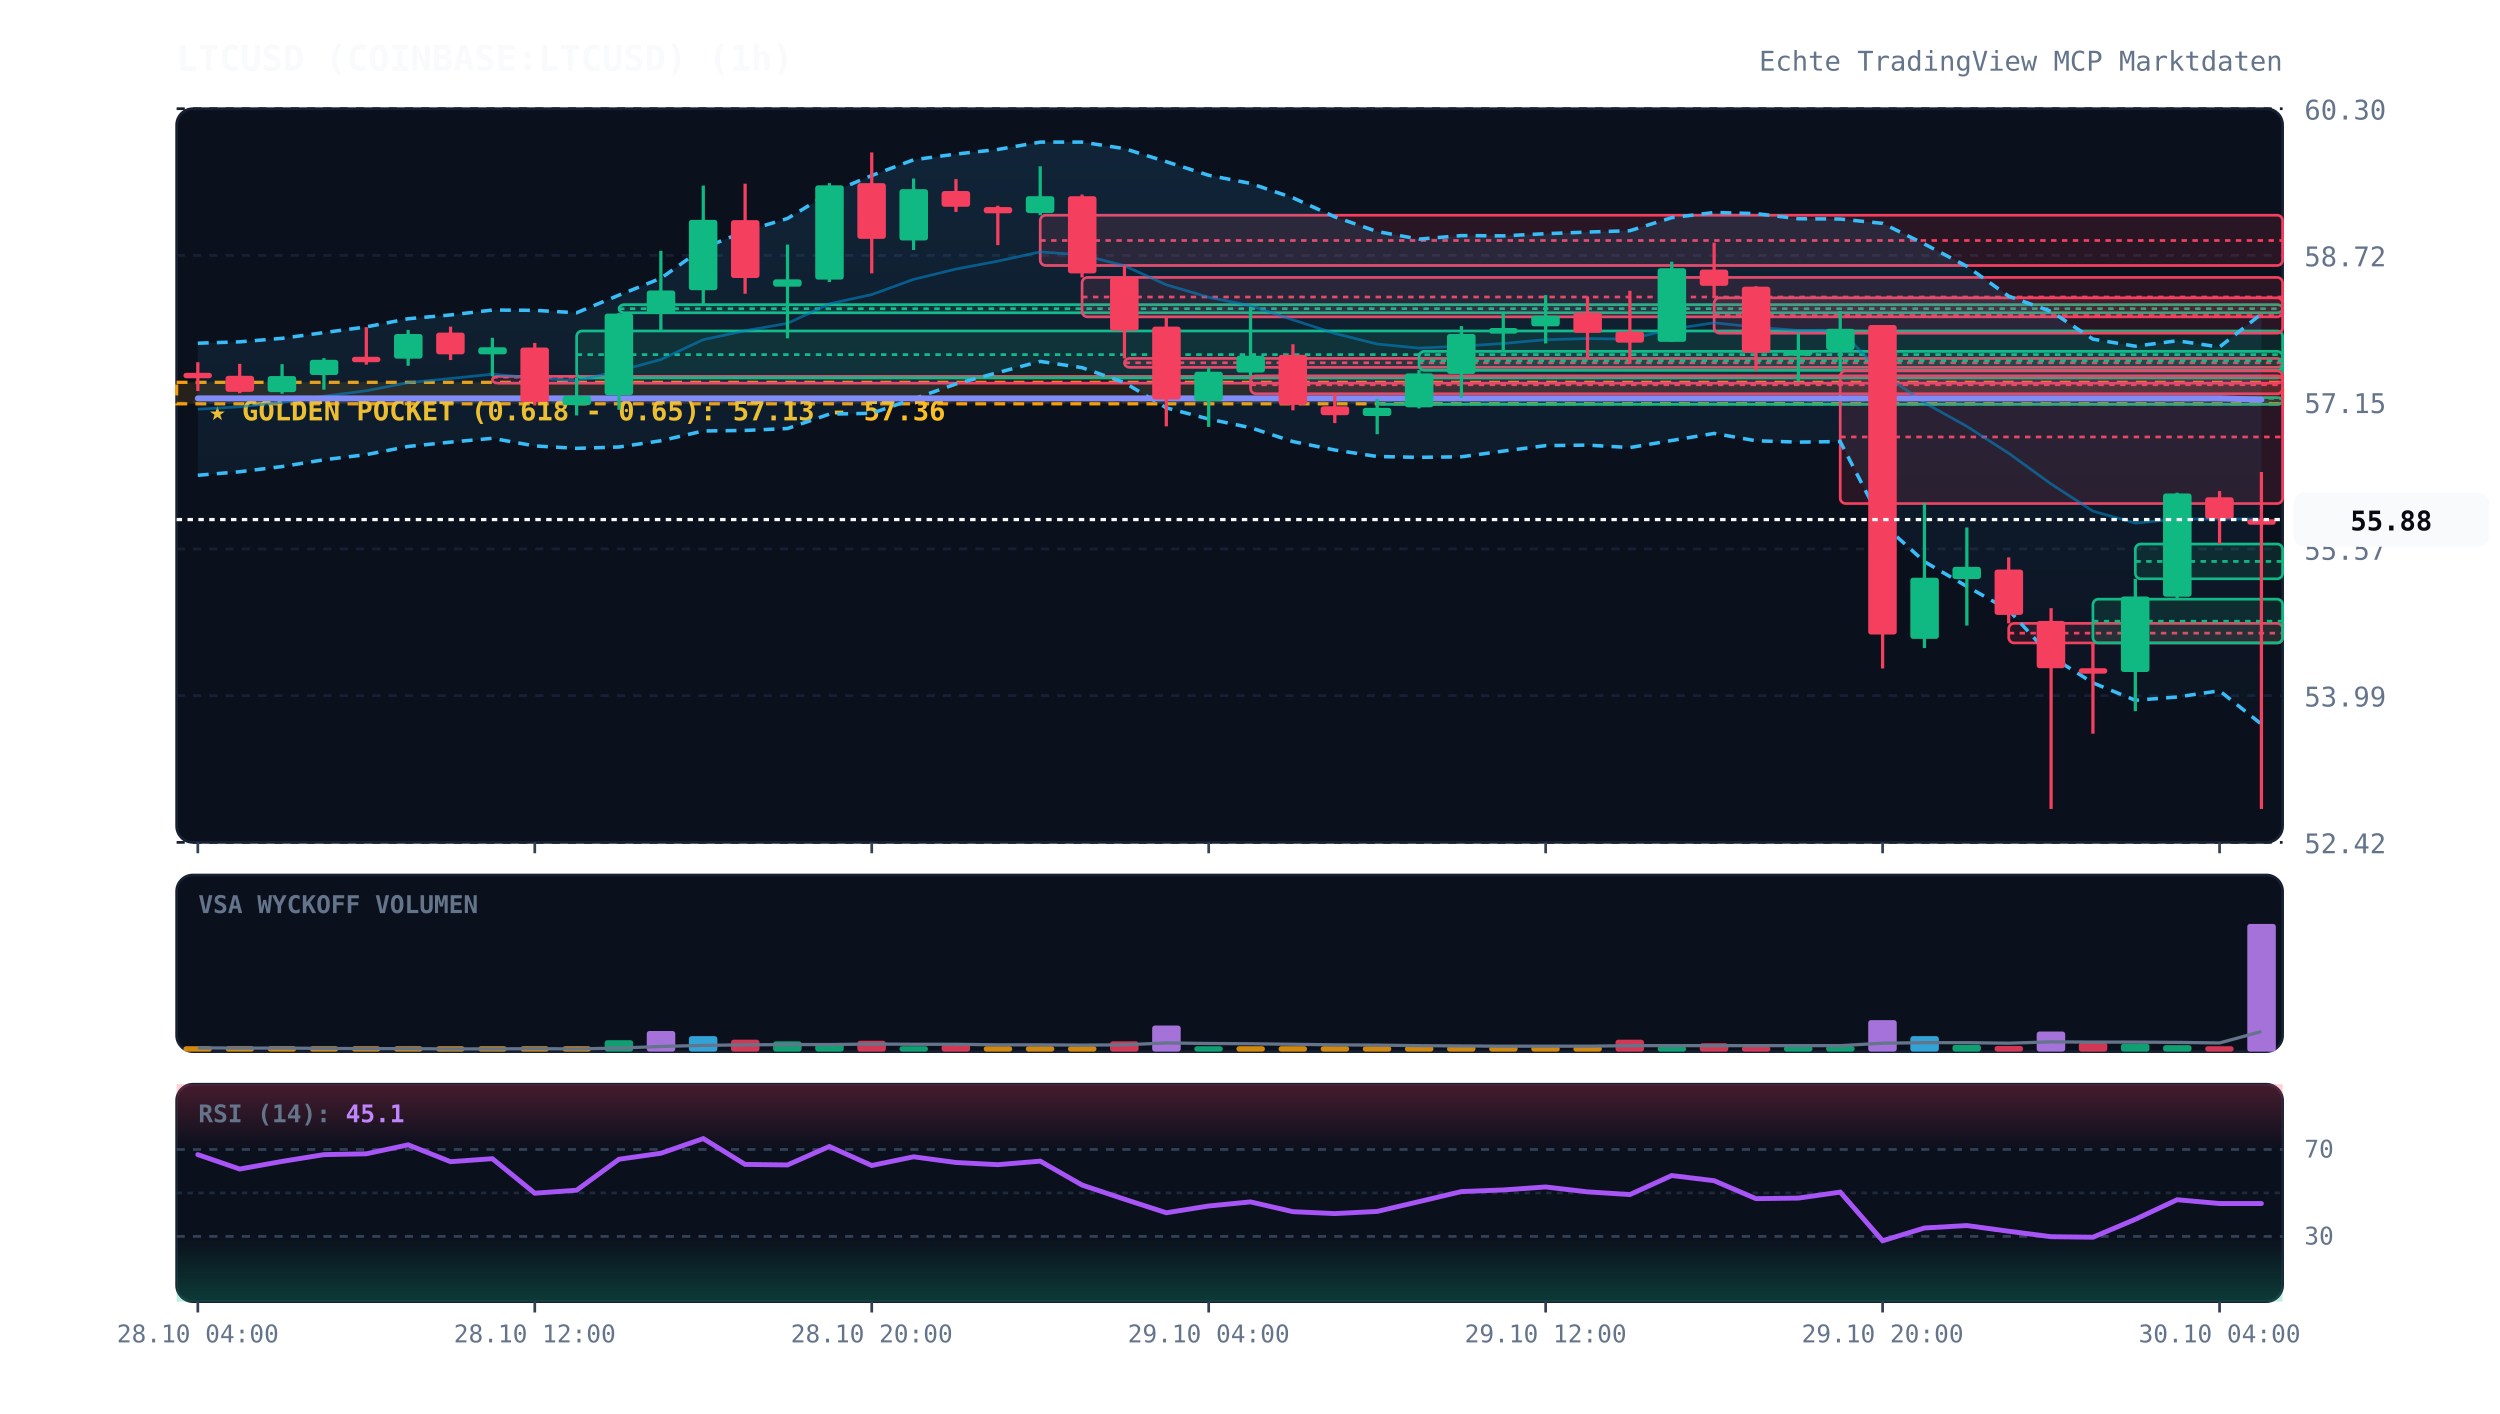
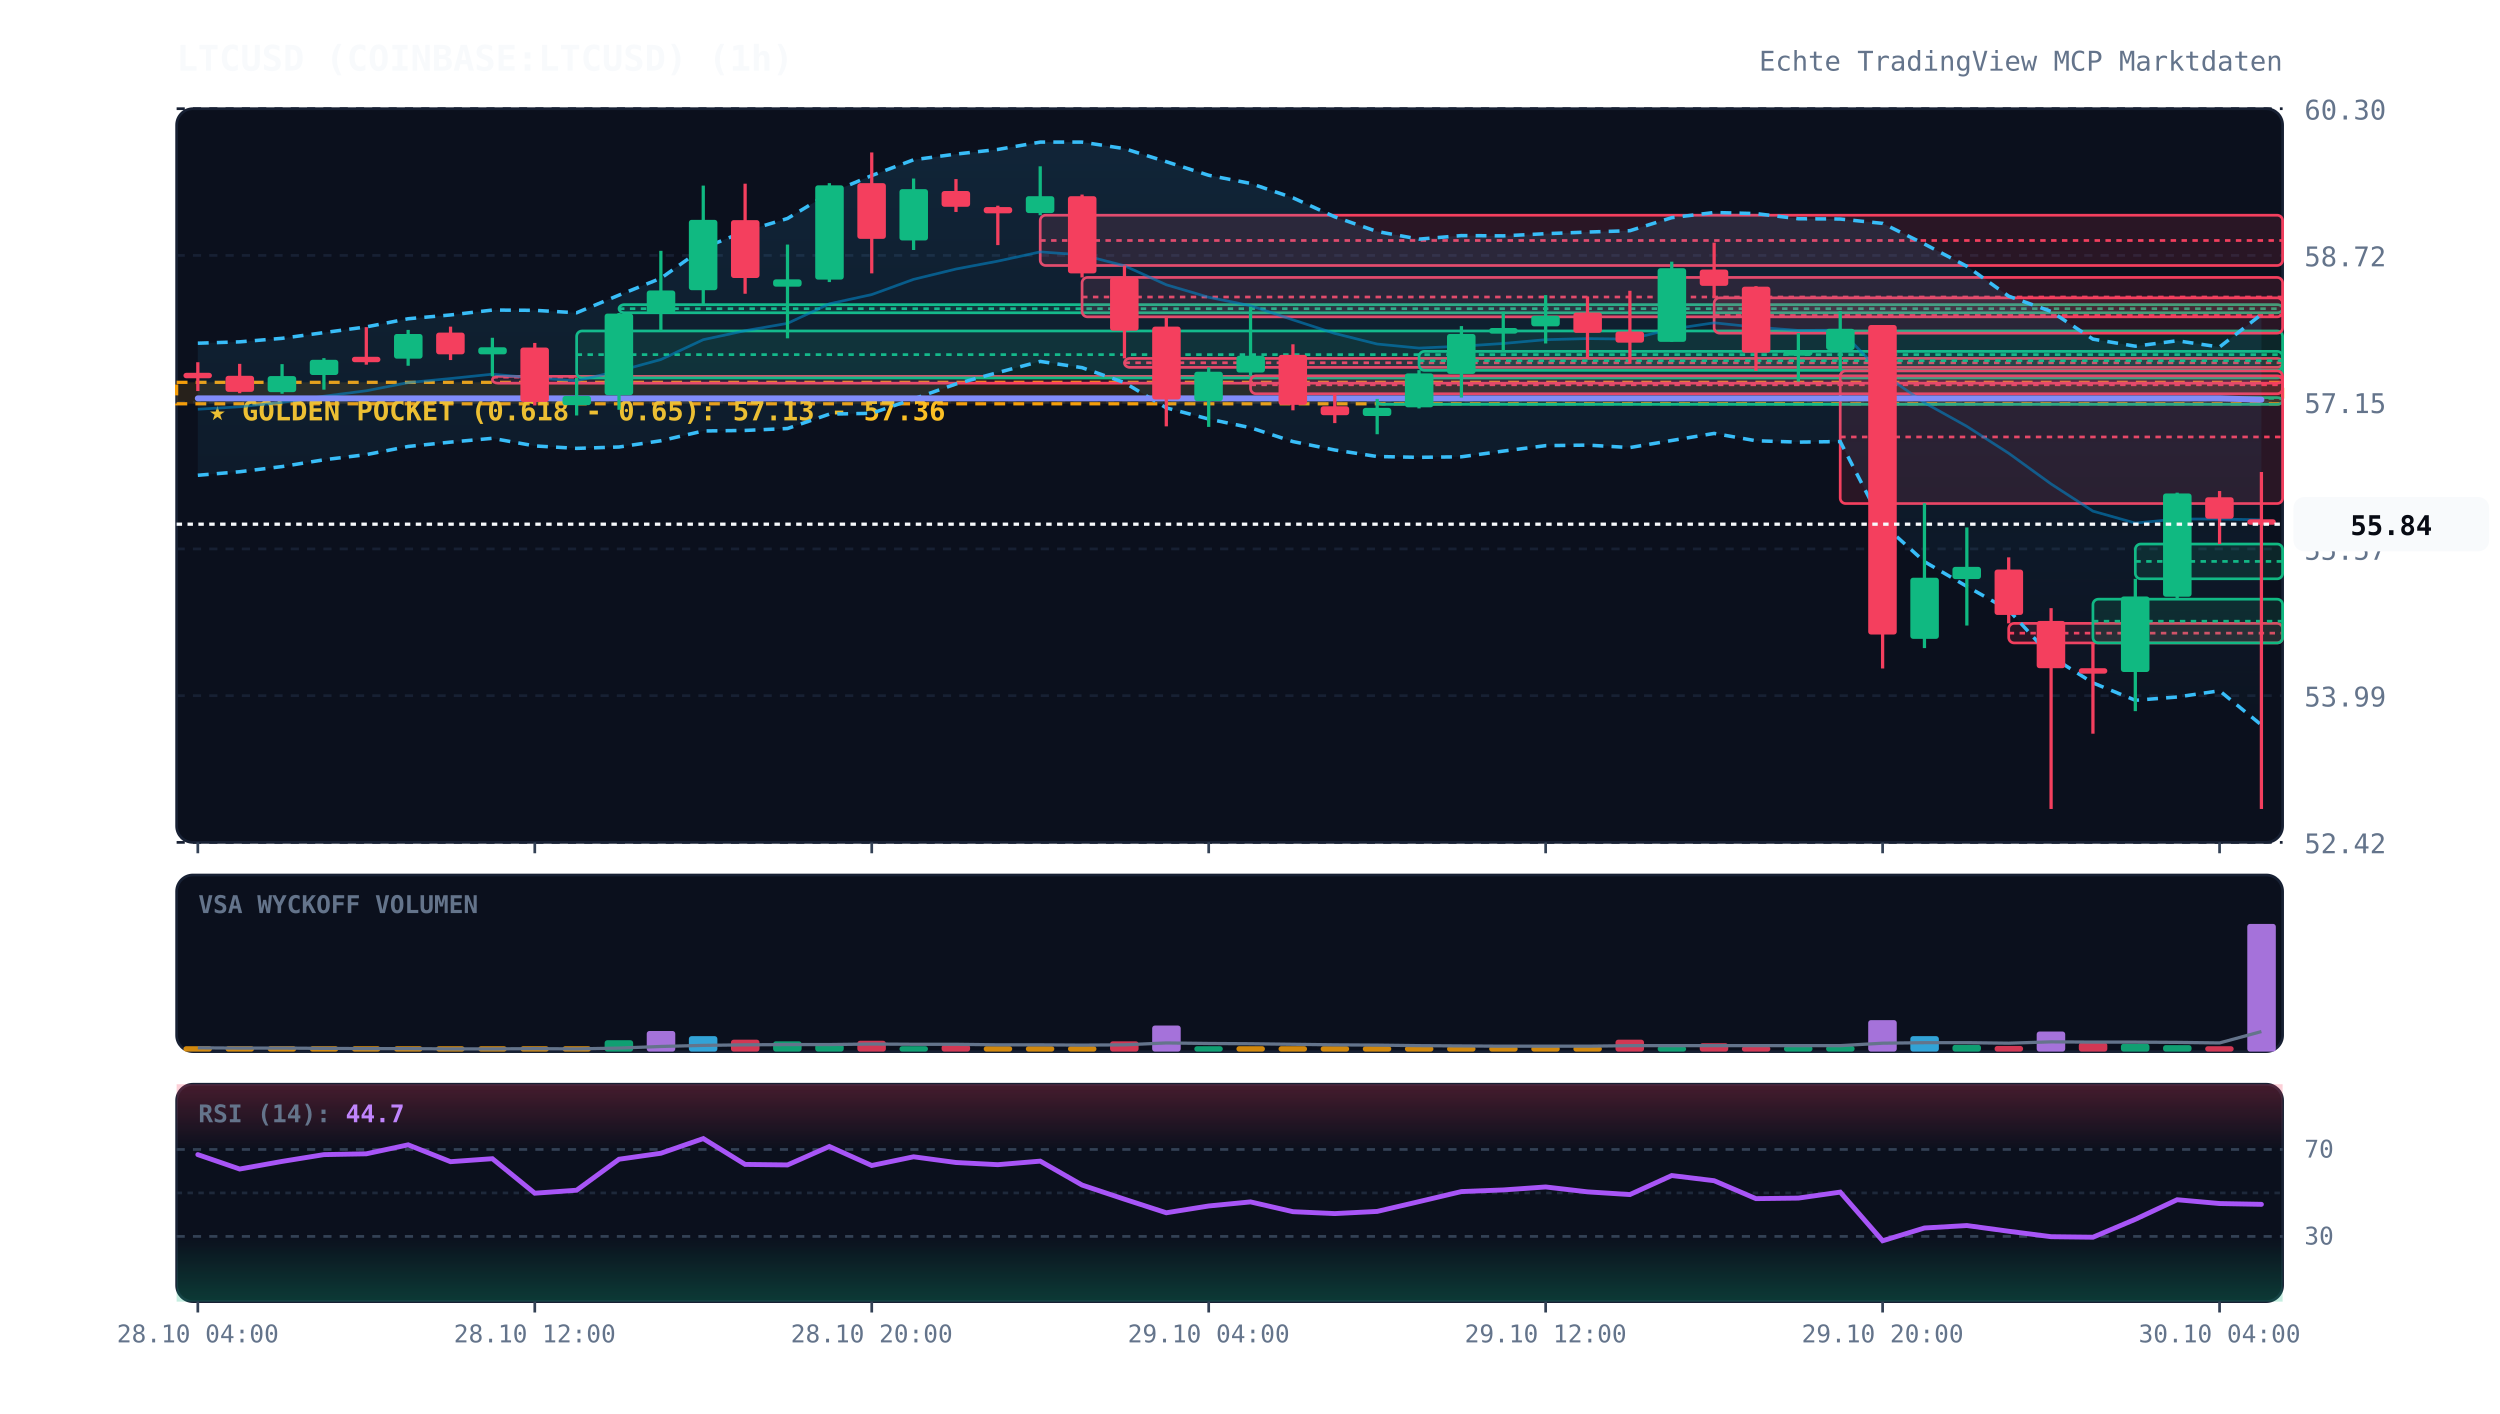
<svg xmlns="http://www.w3.org/2000/svg" viewBox="0 0 920 520" width="100%" height="100%" style="background:#070a13; font-family:'JetBrains Mono', monospace;">
  <defs>
    <linearGradient id="cloud-grad" x1="0%" y1="0%" x2="0%" y2="100%">
      <stop offset="0%" stop-color="#38bdf8" stop-opacity="0.12" />
      <stop offset="100%" stop-color="#38bdf8" stop-opacity="0.02" />
    </linearGradient>
    <linearGradient id="rsi-overbought" x1="0%" y1="0%" x2="0%" y2="100%">
      <stop offset="0%" stop-color="#f43f5e" stop-opacity="0.25" />
      <stop offset="100%" stop-color="#f43f5e" stop-opacity="0.0" />
    </linearGradient>
    <linearGradient id="rsi-oversold" x1="0%" y1="0%" x2="0%" y2="100%">
      <stop offset="0%" stop-color="#10b981" stop-opacity="0.0" />
      <stop offset="100%" stop-color="#10b981" stop-opacity="0.25" />
    </linearGradient>
  </defs>
  <rect x="65" y="40" width="775" height="270" fill="#0b101d" rx="6" stroke="#172033" stroke-width="1" />
  <rect x="65" y="322" width="775" height="65" fill="#0b101d" rx="6" stroke="#172033" stroke-width="1" />
  <rect x="65" y="399" width="775" height="80" fill="#0b101d" rx="6" stroke="#172033" stroke-width="1" />
  <line x1="65" y1="310.0" x2="840" y2="310.0" stroke="#172033" stroke-dasharray="3,3" stroke-width="1" />
  <text x="848" y="314.0" fill="#64748b" font-size="10" text-anchor="start">52.42</text>
  <line x1="65" y1="256.0" x2="840" y2="256.0" stroke="#172033" stroke-dasharray="3,3" stroke-width="1" />
  <text x="848" y="260.0" fill="#64748b" font-size="10" text-anchor="start">53.99</text>
  <line x1="65" y1="202.0" x2="840" y2="202.0" stroke="#172033" stroke-dasharray="3,3" stroke-width="1" />
  <text x="848" y="206.0" fill="#64748b" font-size="10" text-anchor="start">55.57</text>
  <line x1="65" y1="148.0" x2="840" y2="148.0" stroke="#172033" stroke-dasharray="3,3" stroke-width="1" />
  <text x="848" y="152.0" fill="#64748b" font-size="10" text-anchor="start">57.15</text>
  <line x1="65" y1="94.0" x2="840" y2="94.0" stroke="#172033" stroke-dasharray="3,3" stroke-width="1" />
  <text x="848" y="98.0" fill="#64748b" font-size="10" text-anchor="start">58.72</text>
  <line x1="65" y1="40.0" x2="840" y2="40.0" stroke="#172033" stroke-dasharray="3,3" stroke-width="1" />
  <text x="848" y="44.0" fill="#64748b" font-size="10" text-anchor="start">60.30</text>
  <rect x="65" y="140.7" width="775" height="7.9" fill="rgba(245, 158, 11, 0.12)" stroke="#f59e0b" stroke-dasharray="4,3" stroke-width="1.2" />
  <text x="77" y="154.7" fill="#fbbf24" font-size="10" font-weight="bold">★ GOLDEN POCKET (0.618 - 0.65): 57.13 - 57.36</text>
  <rect x="181.2" y="138.5" width="658.8" height="2.5" fill="rgba(244, 63, 94, 0.13)" stroke="#f43f5e" stroke-width="1" rx="2" />
  <line x1="181.2" y1="138.8" x2="840" y2="138.8" stroke="#f43f5e" stroke-dasharray="2,2" stroke-width="1" />
  <rect x="212.2" y="121.8" width="627.8" height="17.3" fill="rgba(16, 185, 129, 0.13)" stroke="#10b981" stroke-width="1" rx="2" />
  <line x1="212.2" y1="130.5" x2="840" y2="130.5" stroke="#10b981" stroke-dasharray="2,2" stroke-width="1" />
  <rect x="227.8" y="112.1" width="612.2" height="3.0" fill="rgba(16, 185, 129, 0.13)" stroke="#10b981" stroke-width="1" rx="2" />
  <line x1="227.8" y1="113.6" x2="840" y2="113.6" stroke="#10b981" stroke-dasharray="2,2" stroke-width="1" />
  <rect x="382.8" y="79.2" width="457.2" height="18.5" fill="rgba(244, 63, 94, 0.13)" stroke="#f43f5e" stroke-width="1" rx="2" />
  <line x1="382.8" y1="88.5" x2="840" y2="88.5" stroke="#f43f5e" stroke-dasharray="2,2" stroke-width="1" />
  <rect x="398.2" y="102.1" width="441.8" height="14.5" fill="rgba(244, 63, 94, 0.13)" stroke="#f43f5e" stroke-width="1" rx="2" />
  <line x1="398.2" y1="109.3" x2="840" y2="109.3" stroke="#f43f5e" stroke-dasharray="2,2" stroke-width="1" />
  <rect x="413.8" y="131.9" width="426.2" height="3.3" fill="rgba(244, 63, 94, 0.13)" stroke="#f43f5e" stroke-width="1" rx="2" />
  <line x1="413.8" y1="133.5" x2="840" y2="133.5" stroke="#f43f5e" stroke-dasharray="2,2" stroke-width="1" />
  <rect x="460.2" y="138.3" width="379.8" height="6.6" fill="rgba(244, 63, 94, 0.13)" stroke="#f43f5e" stroke-width="1" rx="2" />
  <line x1="460.2" y1="141.6" x2="840" y2="141.6" stroke="#f43f5e" stroke-dasharray="2,2" stroke-width="1" />
  <rect x="506.8" y="146.3" width="333.2" height="2.5" fill="rgba(16, 185, 129, 0.13)" stroke="#10b981" stroke-width="1" rx="2" />
  <line x1="506.8" y1="146.6" x2="840" y2="146.6" stroke="#10b981" stroke-dasharray="2,2" stroke-width="1" />
  <rect x="522.2" y="129.3" width="317.8" height="7.0" fill="rgba(16, 185, 129, 0.13)" stroke="#10b981" stroke-width="1" rx="2" />
  <line x1="522.2" y1="132.7" x2="840" y2="132.7" stroke="#10b981" stroke-dasharray="2,2" stroke-width="1" />
  <rect x="630.8" y="109.6" width="209.2" height="13.0" fill="rgba(244, 63, 94, 0.13)" stroke="#f43f5e" stroke-width="1" rx="2" />
  <line x1="630.8" y1="116.1" x2="840" y2="116.1" stroke="#f43f5e" stroke-dasharray="2,2" stroke-width="1" />
  <rect x="677.2" y="136.5" width="162.8" height="48.8" fill="rgba(244, 63, 94, 0.13)" stroke="#f43f5e" stroke-width="1" rx="2" />
  <line x1="677.2" y1="160.8" x2="840" y2="160.8" stroke="#f43f5e" stroke-dasharray="2,2" stroke-width="1" />
  <rect x="739.2" y="229.4" width="100.8" height="7.2" fill="rgba(244, 63, 94, 0.13)" stroke="#f43f5e" stroke-width="1" rx="2" />
  <line x1="739.2" y1="233.0" x2="840" y2="233.0" stroke="#f43f5e" stroke-dasharray="2,2" stroke-width="1" />
  <rect x="770.2" y="220.5" width="69.8" height="16.1" fill="rgba(16, 185, 129, 0.13)" stroke="#10b981" stroke-width="1" rx="2" />
  <line x1="770.2" y1="228.6" x2="840" y2="228.6" stroke="#10b981" stroke-dasharray="2,2" stroke-width="1" />
  <rect x="785.8" y="200.2" width="54.2" height="12.8" fill="rgba(16, 185, 129, 0.13)" stroke="#10b981" stroke-width="1" rx="2" />
  <line x1="785.8" y1="206.6" x2="840" y2="206.6" stroke="#10b981" stroke-dasharray="2,2" stroke-width="1" />
-   <polygon points="72.8,126.3 88.2,125.8 103.8,124.5 119.2,122.4 134.8,120.3 150.2,117.3 165.8,115.9 181.2,114.1 196.8,114.2 212.2,115.1 227.8,108.6 243.2,102.4 258.8,91.3 274.2,85.1 289.8,80.4 305.2,71.1 320.8,64.6 336.2,58.8 351.8,56.7 367.2,55.0 382.8,52.3 398.2,52.3 413.8,54.7 429.2,59.5 444.8,64.5 460.2,67.5 475.8,72.8 491.2,79.8 506.8,85.2 522.2,88.0 537.8,86.7 553.2,86.8 568.8,86.0 584.2,85.4 599.8,84.9 615.2,80.1 630.8,78.2 646.2,78.6 661.8,80.5 677.2,80.6 692.8,82.2 708.2,89.8 723.8,98.0 739.2,109.0 754.8,114.6 770.2,124.8 785.8,127.4 801.2,125.4 816.8,127.7 832.2,115.5 832.2,266.5 816.8,254.2 801.2,256.5 785.8,257.7 770.2,251.3 754.8,241.6 739.2,224.5 723.8,215.8 708.2,206.7 692.8,192.8 677.2,162.5 661.8,162.7 646.2,162.2 630.8,159.5 615.2,162.1 599.8,164.7 584.2,163.8 568.8,164.0 553.2,166.0 537.8,168.1 522.2,168.3 506.8,168.0 491.2,165.6 475.8,162.5 460.2,157.4 444.8,154.2 429.2,150.1 413.8,140.8 398.2,135.3 382.8,133.0 367.2,137.1 351.8,141.3 336.2,146.8 320.8,152.1 305.2,152.4 289.8,157.7 274.2,158.4 258.8,158.6 243.2,162.2 227.8,164.5 212.2,165.0 196.8,164.1 181.2,161.3 165.8,162.7 150.2,164.3 134.8,167.3 119.2,169.2 103.8,171.7 88.2,173.6 72.8,174.9" fill="url(#cloud-grad)" />
-   <polyline points="72.8,126.3 88.2,125.8 103.8,124.5 119.2,122.4 134.8,120.3 150.2,117.3 165.8,115.9 181.2,114.1 196.8,114.2 212.2,115.1 227.8,108.6 243.2,102.4 258.8,91.3 274.2,85.1 289.8,80.4 305.2,71.1 320.8,64.6 336.2,58.8 351.8,56.7 367.2,55.0 382.8,52.3 398.2,52.3 413.8,54.7 429.2,59.5 444.8,64.5 460.2,67.5 475.8,72.8 491.2,79.8 506.8,85.2 522.2,88.0 537.8,86.7 553.2,86.8 568.8,86.0 584.2,85.4 599.8,84.9 615.2,80.1 630.8,78.2 646.2,78.6 661.8,80.5 677.2,80.6 692.8,82.2 708.2,89.8 723.8,98.0 739.2,109.0 754.8,114.6 770.2,124.8 785.8,127.4 801.2,125.4 816.8,127.7 832.2,115.5" fill="none" stroke="#38bdf8" stroke-width="1.3" stroke-dasharray="4,3" />
-   <polyline points="72.8,174.9 88.2,173.6 103.8,171.7 119.2,169.2 134.8,167.3 150.2,164.3 165.8,162.7 181.2,161.3 196.8,164.1 212.2,165.0 227.8,164.5 243.2,162.2 258.8,158.6 274.2,158.4 289.8,157.7 305.2,152.4 320.8,152.1 336.2,146.8 351.8,141.3 367.2,137.1 382.8,133.0 398.2,135.3 413.8,140.8 429.2,150.1 444.8,154.2 460.2,157.4 475.8,162.5 491.2,165.6 506.8,168.0 522.2,168.3 537.8,168.1 553.2,166.0 568.8,164.0 584.2,163.8 599.8,164.7 615.2,162.1 630.8,159.5 646.2,162.2 661.8,162.7 677.2,162.5 692.8,192.8 708.2,206.7 723.8,215.8 739.2,224.5 754.8,241.6 770.2,251.3 785.8,257.7 801.2,256.5 816.8,254.2 832.2,266.5" fill="none" stroke="#38bdf8" stroke-width="1.3" stroke-dasharray="4,3" />
-   <polyline points="72.8,150.6 88.2,149.7 103.8,148.1 119.2,145.8 134.8,143.8 150.2,140.8 165.8,139.3 181.2,137.7 196.8,139.1 212.2,140.1 227.8,136.5 243.2,132.3 258.8,125.0 274.2,121.7 289.8,119.0 305.2,111.8 320.8,108.4 336.2,102.8 351.8,99.0 367.2,96.1 382.8,92.7 398.2,93.8 413.8,97.8 429.2,104.8 444.8,109.4 460.2,112.5 475.8,117.7 491.2,122.7 506.8,126.6 522.2,128.1 537.8,127.4 553.2,126.4 568.8,125.0 584.2,124.6 599.8,124.8 615.2,121.1 630.8,118.8 646.2,120.4 661.8,121.6 677.2,121.5 692.8,137.5 708.2,148.2 723.8,156.9 739.2,166.8 754.8,178.1 770.2,188.1 785.8,192.5 801.2,191.0 816.8,191.0 832.2,191.0" fill="none" stroke="#0284c7" stroke-width="1.0" stroke-opacity="0.6" />
+   <polygon points="72.8,126.3 88.2,125.8 103.8,124.5 119.2,122.4 134.8,120.3 150.2,117.3 165.8,115.9 181.2,114.1 196.8,114.2 212.2,115.1 227.8,108.6 243.2,102.4 258.8,91.3 274.2,85.1 289.8,80.4 305.2,71.1 320.8,64.6 336.2,58.8 351.8,56.7 367.2,55.0 382.8,52.3 398.2,52.3 413.8,54.7 429.2,59.5 444.8,64.5 460.2,67.5 475.8,72.8 491.2,79.8 506.8,85.2 522.2,88.0 537.8,86.7 553.2,86.8 568.8,86.0 584.2,85.4 599.8,84.9 615.2,80.1 630.8,78.2 646.2,78.6 661.8,80.5 677.2,80.6 692.8,82.2 708.2,89.8 723.8,98.0 739.2,109.0 754.8,114.6 770.2,124.8 785.8,127.4 801.2,125.4 816.8,127.7 832.2,115.7 832.2,266.8 816.8,254.2 801.2,256.5 785.8,257.7 770.2,251.3 754.8,241.6 739.2,224.5 723.8,215.8 708.2,206.7 692.8,192.8 677.2,162.5 661.8,162.7 646.2,162.2 630.8,159.5 615.2,162.1 599.8,164.7 584.2,163.8 568.8,164.0 553.2,166.0 537.8,168.1 522.2,168.3 506.8,168.0 491.2,165.6 475.8,162.5 460.2,157.4 444.8,154.2 429.2,150.1 413.8,140.8 398.2,135.3 382.8,133.0 367.2,137.1 351.8,141.3 336.2,146.8 320.8,152.1 305.2,152.4 289.8,157.7 274.2,158.4 258.8,158.6 243.2,162.2 227.8,164.5 212.2,165.0 196.8,164.1 181.2,161.3 165.8,162.7 150.2,164.3 134.8,167.3 119.2,169.2 103.8,171.7 88.2,173.6 72.8,174.9" fill="url(#cloud-grad)" />
+   <polyline points="72.8,126.3 88.2,125.8 103.8,124.5 119.2,122.4 134.8,120.3 150.2,117.3 165.8,115.9 181.2,114.1 196.8,114.2 212.2,115.1 227.8,108.6 243.2,102.4 258.8,91.3 274.2,85.1 289.8,80.4 305.2,71.1 320.8,64.6 336.2,58.8 351.8,56.7 367.2,55.0 382.8,52.3 398.2,52.3 413.8,54.7 429.2,59.5 444.8,64.5 460.2,67.5 475.8,72.8 491.2,79.8 506.8,85.2 522.2,88.0 537.8,86.7 553.2,86.8 568.8,86.0 584.2,85.4 599.8,84.9 615.2,80.1 630.8,78.2 646.2,78.6 661.8,80.5 677.2,80.6 692.8,82.2 708.2,89.8 723.8,98.0 739.2,109.0 754.8,114.6 770.2,124.8 785.8,127.4 801.2,125.4 816.8,127.7 832.2,115.7" fill="none" stroke="#38bdf8" stroke-width="1.3" stroke-dasharray="4,3" />
+   <polyline points="72.8,174.9 88.2,173.6 103.8,171.7 119.2,169.2 134.8,167.3 150.2,164.3 165.8,162.7 181.2,161.3 196.8,164.1 212.2,165.0 227.8,164.5 243.2,162.2 258.8,158.6 274.2,158.4 289.8,157.7 305.2,152.4 320.8,152.1 336.2,146.8 351.8,141.3 367.2,137.1 382.8,133.0 398.2,135.3 413.8,140.8 429.2,150.1 444.8,154.2 460.2,157.4 475.8,162.5 491.2,165.6 506.8,168.0 522.2,168.3 537.8,168.1 553.2,166.0 568.8,164.0 584.2,163.8 599.8,164.7 615.2,162.1 630.8,159.5 646.2,162.2 661.8,162.7 677.2,162.5 692.8,192.8 708.2,206.7 723.8,215.8 739.2,224.5 754.8,241.6 770.2,251.3 785.8,257.7 801.2,256.5 816.8,254.2 832.2,266.8" fill="none" stroke="#38bdf8" stroke-width="1.3" stroke-dasharray="4,3" />
+   <polyline points="72.8,150.6 88.2,149.7 103.8,148.1 119.2,145.8 134.8,143.8 150.2,140.8 165.8,139.3 181.2,137.7 196.8,139.1 212.2,140.1 227.8,136.5 243.2,132.3 258.8,125.0 274.2,121.7 289.8,119.0 305.2,111.8 320.8,108.4 336.2,102.8 351.8,99.0 367.2,96.1 382.8,92.7 398.2,93.8 413.8,97.8 429.2,104.8 444.8,109.4 460.2,112.5 475.8,117.7 491.2,122.7 506.8,126.6 522.2,128.1 537.8,127.4 553.2,126.4 568.8,125.0 584.2,124.6 599.8,124.8 615.2,121.1 630.8,118.8 646.2,120.4 661.8,121.6 677.2,121.5 692.8,137.5 708.2,148.2 723.8,156.9 739.2,166.8 754.8,178.1 770.2,188.1 785.8,192.5 801.2,191.0 816.8,191.0 832.2,191.3" fill="none" stroke="#0284c7" stroke-width="1.0" stroke-opacity="0.6" />
  <polyline points="72.8,146.6 88.2,146.6 103.8,146.6 119.2,146.6 134.8,146.6 150.2,146.6 165.8,146.6 181.2,146.6 196.8,146.6 212.2,146.6 227.8,146.6 243.2,146.6 258.8,146.6 274.2,146.6 289.8,146.6 305.2,146.6 320.8,146.6 336.2,146.6 351.8,146.6 367.2,146.6 382.8,146.6 398.2,146.6 413.8,146.6 429.2,146.6 444.8,146.6 460.2,146.6 475.8,146.6 491.2,146.6 506.8,146.6 522.2,146.6 537.8,146.6 553.2,146.6 568.8,146.6 584.2,146.6 599.8,146.6 615.2,146.6 630.8,146.6 646.2,146.6 661.8,146.6 677.2,146.6 692.8,146.6 708.2,146.6 723.8,146.6 739.2,146.6 754.8,146.6 770.2,146.6 785.8,146.6 801.2,146.6 816.8,146.6 832.2,147.1" fill="none" stroke="#818cf8" stroke-width="2.2" stroke-linecap="round" />
  <line x1="72.8" y1="133.3" x2="72.8" y2="143.9" stroke="#f43f5e" stroke-width="1.2" />
  <rect x="67.5" y="137.2" width="10.5" height="2.0" fill="#f43f5e" rx="1" />
  <line x1="88.2" y1="133.9" x2="88.2" y2="144.7" stroke="#f43f5e" stroke-width="1.2" />
  <rect x="83.0" y="138.3" width="10.5" height="5.9" fill="#f43f5e" rx="1" />
  <line x1="103.8" y1="134.0" x2="103.8" y2="144.9" stroke="#10b981" stroke-width="1.2" />
  <rect x="98.5" y="138.4" width="10.5" height="5.9" fill="#10b981" rx="1" />
  <line x1="119.2" y1="131.8" x2="119.2" y2="143.4" stroke="#10b981" stroke-width="1.2" />
  <rect x="114.0" y="132.4" width="10.5" height="5.6" fill="#10b981" rx="1" />
  <line x1="134.8" y1="120.4" x2="134.8" y2="134.2" stroke="#f43f5e" stroke-width="1.2" />
  <rect x="129.5" y="131.3" width="10.5" height="2.0" fill="#f43f5e" rx="1" />
  <line x1="150.2" y1="121.4" x2="150.2" y2="134.6" stroke="#10b981" stroke-width="1.2" />
  <rect x="145.0" y="122.9" width="10.5" height="9.1" fill="#10b981" rx="1" />
  <line x1="165.8" y1="120.2" x2="165.8" y2="132.5" stroke="#f43f5e" stroke-width="1.2" />
  <rect x="160.5" y="122.4" width="10.5" height="8.0" fill="#f43f5e" rx="1" />
  <line x1="181.2" y1="124.3" x2="181.2" y2="138.5" stroke="#10b981" stroke-width="1.2" />
  <rect x="176.0" y="127.8" width="10.5" height="2.6" fill="#10b981" rx="1" />
  <line x1="196.8" y1="126.2" x2="196.8" y2="149.2" stroke="#f43f5e" stroke-width="1.2" />
  <rect x="191.5" y="127.9" width="10.5" height="20.0" fill="#f43f5e" rx="1" />
  <line x1="212.2" y1="139.1" x2="212.2" y2="152.9" stroke="#10b981" stroke-width="1.2" />
  <rect x="207.0" y="145.7" width="10.5" height="3.4" fill="#10b981" rx="1" />
  <line x1="227.8" y1="115.2" x2="227.8" y2="150.8" stroke="#10b981" stroke-width="1.2" />
  <rect x="222.5" y="115.4" width="10.5" height="30.0" fill="#10b981" rx="1" />
  <line x1="243.2" y1="92.3" x2="243.2" y2="121.8" stroke="#10b981" stroke-width="1.2" />
  <rect x="238.0" y="106.9" width="10.5" height="8.4" fill="#10b981" rx="1" />
  <line x1="258.8" y1="68.3" x2="258.8" y2="112.1" stroke="#10b981" stroke-width="1.2" />
  <rect x="253.5" y="80.9" width="10.5" height="25.9" fill="#10b981" rx="1" />
  <line x1="274.2" y1="67.6" x2="274.2" y2="108.1" stroke="#f43f5e" stroke-width="1.2" />
  <rect x="269.0" y="81.0" width="10.5" height="21.3" fill="#f43f5e" rx="1" />
  <line x1="289.8" y1="90.0" x2="289.8" y2="124.5" stroke="#10b981" stroke-width="1.2" />
  <rect x="284.5" y="102.8" width="10.5" height="2.7" fill="#10b981" rx="1" />
  <line x1="305.2" y1="67.4" x2="305.2" y2="103.8" stroke="#10b981" stroke-width="1.2" />
  <rect x="300.0" y="68.2" width="10.5" height="34.7" fill="#10b981" rx="1" />
  <line x1="320.8" y1="56.1" x2="320.8" y2="100.6" stroke="#f43f5e" stroke-width="1.2" />
  <rect x="315.5" y="67.4" width="10.5" height="20.5" fill="#f43f5e" rx="1" />
  <line x1="336.2" y1="65.7" x2="336.2" y2="92.0" stroke="#10b981" stroke-width="1.2" />
  <rect x="331.0" y="69.6" width="10.5" height="18.9" fill="#10b981" rx="1" />
  <line x1="351.8" y1="65.9" x2="351.8" y2="78.0" stroke="#f43f5e" stroke-width="1.2" />
  <rect x="346.5" y="70.3" width="10.5" height="5.8" fill="#f43f5e" rx="1" />
  <line x1="367.2" y1="75.7" x2="367.2" y2="90.2" stroke="#f43f5e" stroke-width="1.2" />
  <rect x="362.0" y="76.2" width="10.5" height="2.3" fill="#f43f5e" rx="1" />
  <line x1="382.8" y1="61.2" x2="382.8" y2="79.2" stroke="#10b981" stroke-width="1.2" />
  <rect x="377.5" y="72.2" width="10.5" height="6.2" fill="#10b981" rx="1" />
  <line x1="398.2" y1="71.6" x2="398.2" y2="102.1" stroke="#f43f5e" stroke-width="1.2" />
  <rect x="393.0" y="72.2" width="10.5" height="28.4" fill="#f43f5e" rx="1" />
  <line x1="413.8" y1="97.7" x2="413.8" y2="131.9" stroke="#f43f5e" stroke-width="1.2" />
  <rect x="408.5" y="102.1" width="10.5" height="19.6" fill="#f43f5e" rx="1" />
  <line x1="429.2" y1="116.6" x2="429.2" y2="156.9" stroke="#f43f5e" stroke-width="1.2" />
  <rect x="424.0" y="120.2" width="10.5" height="26.8" fill="#f43f5e" rx="1" />
  <line x1="444.8" y1="135.2" x2="444.8" y2="157.1" stroke="#10b981" stroke-width="1.2" />
  <rect x="439.5" y="136.8" width="10.5" height="10.8" fill="#10b981" rx="1" />
  <line x1="460.2" y1="112.9" x2="460.2" y2="138.3" stroke="#10b981" stroke-width="1.2" />
  <rect x="455.0" y="130.9" width="10.5" height="6.2" fill="#10b981" rx="1" />
  <line x1="475.8" y1="126.7" x2="475.8" y2="151.0" stroke="#f43f5e" stroke-width="1.2" />
  <rect x="470.5" y="130.6" width="10.5" height="18.4" fill="#f43f5e" rx="1" />
  <line x1="491.2" y1="144.9" x2="491.2" y2="155.7" stroke="#f43f5e" stroke-width="1.2" />
  <rect x="486.0" y="149.5" width="10.5" height="3.3" fill="#f43f5e" rx="1" />
  <line x1="506.8" y1="146.8" x2="506.8" y2="159.8" stroke="#10b981" stroke-width="1.2" />
  <rect x="501.5" y="150.1" width="10.5" height="3.0" fill="#10b981" rx="1" />
  <line x1="522.2" y1="136.2" x2="522.2" y2="150.3" stroke="#10b981" stroke-width="1.2" />
  <rect x="517.0" y="137.4" width="10.5" height="12.5" fill="#10b981" rx="1" />
  <line x1="537.8" y1="120.0" x2="537.8" y2="146.3" stroke="#10b981" stroke-width="1.2" />
  <rect x="532.5" y="122.9" width="10.5" height="14.7" fill="#10b981" rx="1" />
  <line x1="553.2" y1="114.7" x2="553.2" y2="129.3" stroke="#10b981" stroke-width="1.2" />
  <rect x="548.0" y="120.7" width="10.5" height="2.1" fill="#10b981" rx="1" />
  <line x1="568.8" y1="108.6" x2="568.8" y2="126.4" stroke="#10b981" stroke-width="1.2" />
  <rect x="563.5" y="116.2" width="10.5" height="3.9" fill="#10b981" rx="1" />
  <line x1="584.2" y1="109.1" x2="584.2" y2="132.0" stroke="#f43f5e" stroke-width="1.2" />
  <rect x="579.0" y="115.0" width="10.5" height="7.5" fill="#f43f5e" rx="1" />
  <line x1="599.8" y1="107.0" x2="599.8" y2="133.9" stroke="#f43f5e" stroke-width="1.2" />
  <rect x="594.5" y="122.0" width="10.5" height="4.1" fill="#f43f5e" rx="1" />
  <line x1="615.2" y1="96.3" x2="615.2" y2="125.8" stroke="#10b981" stroke-width="1.2" />
  <rect x="610.0" y="98.7" width="10.5" height="27.1" fill="#10b981" rx="1" />
  <line x1="630.8" y1="89.3" x2="630.8" y2="109.6" stroke="#f43f5e" stroke-width="1.2" />
  <rect x="625.5" y="99.2" width="10.5" height="6.0" fill="#f43f5e" rx="1" />
  <line x1="646.2" y1="105.3" x2="646.2" y2="136.5" stroke="#f43f5e" stroke-width="1.2" />
  <rect x="641.0" y="105.5" width="10.5" height="24.3" fill="#f43f5e" rx="1" />
  <line x1="661.8" y1="122.6" x2="661.8" y2="140.4" stroke="#10b981" stroke-width="1.2" />
  <rect x="656.5" y="128.9" width="10.5" height="2.0" fill="#10b981" rx="1" />
  <line x1="677.2" y1="114.5" x2="677.2" y2="136.5" stroke="#10b981" stroke-width="1.2" />
  <rect x="672.0" y="121.0" width="10.5" height="7.8" fill="#10b981" rx="1" />
  <line x1="692.8" y1="119.6" x2="692.8" y2="246.0" stroke="#f43f5e" stroke-width="1.2" />
  <rect x="687.5" y="119.6" width="10.5" height="113.9" fill="#f43f5e" rx="1" />
  <line x1="708.2" y1="185.2" x2="708.2" y2="238.5" stroke="#10b981" stroke-width="1.2" />
  <rect x="703.0" y="212.6" width="10.5" height="22.5" fill="#10b981" rx="1" />
  <line x1="723.8" y1="194.1" x2="723.8" y2="230.2" stroke="#10b981" stroke-width="1.2" />
  <rect x="718.5" y="208.6" width="10.5" height="4.5" fill="#10b981" rx="1" />
  <line x1="739.2" y1="205.1" x2="739.2" y2="229.4" stroke="#f43f5e" stroke-width="1.2" />
  <rect x="734.0" y="209.6" width="10.5" height="16.7" fill="#f43f5e" rx="1" />
  <line x1="754.8" y1="223.8" x2="754.8" y2="297.7" stroke="#f43f5e" stroke-width="1.2" />
  <rect x="749.5" y="228.5" width="10.5" height="17.4" fill="#f43f5e" rx="1" />
  <line x1="770.2" y1="236.6" x2="770.2" y2="270.0" stroke="#f43f5e" stroke-width="1.2" />
  <rect x="765.0" y="245.9" width="10.5" height="2.0" fill="#f43f5e" rx="1" />
  <line x1="785.8" y1="213.0" x2="785.8" y2="261.7" stroke="#10b981" stroke-width="1.2" />
  <rect x="780.5" y="219.5" width="10.5" height="27.8" fill="#10b981" rx="1" />
  <line x1="801.2" y1="181.3" x2="801.2" y2="220.5" stroke="#10b981" stroke-width="1.2" />
  <rect x="796.0" y="181.6" width="10.5" height="38.0" fill="#10b981" rx="1" />
  <line x1="816.8" y1="180.7" x2="816.8" y2="200.2" stroke="#f43f5e" stroke-width="1.2" />
  <rect x="811.5" y="183.0" width="10.5" height="7.9" fill="#f43f5e" rx="1" />
  <line x1="832.2" y1="173.7" x2="832.2" y2="297.7" stroke="#f43f5e" stroke-width="1.2" />
  <rect x="827.0" y="191.1" width="10.5" height="2.0" fill="#f43f5e" rx="1" />
-   <line x1="65" y1="191.2" x2="840" y2="191.2" stroke="#f8fafc" stroke-width="1.2" stroke-dasharray="2,2" />
-   <rect x="844" y="181.2" width="72" height="20" fill="#f8fafc" rx="4" />
-   <text x="880" y="195.2" fill="#070a13" font-size="10" font-weight="bold" text-anchor="middle">55.88</text>
+   <line x1="65" y1="192.9" x2="840" y2="192.9" stroke="#f8fafc" stroke-width="1.2" stroke-dasharray="2,2" />
+   <rect x="844" y="182.9" width="72" height="20" fill="#f8fafc" rx="4" />
+   <text x="880" y="196.9" fill="#070a13" font-size="10" font-weight="bold" text-anchor="middle">55.84</text>
  <text x="73" y="336" fill="#64748b" font-size="9" font-weight="bold">VSA WYCKOFF VOLUMEN</text>
  <rect x="67.5" y="385.0" width="10.5" height="2.0" fill="#f59e0b" opacity="0.85" rx="1" />
  <rect x="83.0" y="385.0" width="10.5" height="2.0" fill="#f59e0b" opacity="0.85" rx="1" />
  <rect x="98.5" y="385.0" width="10.5" height="2.0" fill="#f59e0b" opacity="0.85" rx="1" />
  <rect x="114.0" y="385.0" width="10.5" height="2.0" fill="#f59e0b" opacity="0.85" rx="1" />
  <rect x="129.5" y="385.0" width="10.5" height="2.0" fill="#f59e0b" opacity="0.85" rx="1" />
  <rect x="145.0" y="385.0" width="10.5" height="2.0" fill="#f59e0b" opacity="0.85" rx="1" />
  <rect x="160.5" y="385.0" width="10.5" height="2.0" fill="#f59e0b" opacity="0.85" rx="1" />
  <rect x="176.0" y="385.0" width="10.5" height="2.0" fill="#f59e0b" opacity="0.85" rx="1" />
  <rect x="191.5" y="385.0" width="10.5" height="2.0" fill="#f59e0b" opacity="0.85" rx="1" />
  <rect x="207.0" y="385.0" width="10.5" height="2.0" fill="#f59e0b" opacity="0.85" rx="1" />
  <rect x="222.5" y="382.8" width="10.5" height="4.2" fill="#10b981" opacity="0.85" rx="1" />
  <rect x="238.0" y="379.4" width="10.5" height="7.6" fill="#c084fc" opacity="0.85" rx="1" />
  <rect x="253.5" y="381.3" width="10.5" height="5.7" fill="#38bdf8" opacity="0.85" rx="1" />
  <rect x="269.0" y="382.6" width="10.5" height="4.4" fill="#f43f5e" opacity="0.85" rx="1" />
  <rect x="284.5" y="383.2" width="10.5" height="3.8" fill="#10b981" opacity="0.85" rx="1" />
  <rect x="300.0" y="384.3" width="10.5" height="2.7" fill="#10b981" opacity="0.85" rx="1" />
  <rect x="315.5" y="383.0" width="10.5" height="4.0" fill="#f43f5e" opacity="0.85" rx="1" />
  <rect x="331.0" y="385.0" width="10.5" height="2.0" fill="#10b981" opacity="0.85" rx="1" />
  <rect x="346.5" y="384.5" width="10.5" height="2.5" fill="#f43f5e" opacity="0.85" rx="1" />
  <rect x="362.0" y="385.0" width="10.5" height="2.0" fill="#f59e0b" opacity="0.85" rx="1" />
  <rect x="377.5" y="385.0" width="10.5" height="2.0" fill="#f59e0b" opacity="0.85" rx="1" />
  <rect x="393.0" y="385.0" width="10.5" height="2.0" fill="#f59e0b" opacity="0.85" rx="1" />
  <rect x="408.5" y="383.2" width="10.5" height="3.8" fill="#f43f5e" opacity="0.85" rx="1" />
  <rect x="424.0" y="377.4" width="10.5" height="9.6" fill="#c084fc" opacity="0.85" rx="1" />
  <rect x="439.5" y="385.0" width="10.5" height="2.0" fill="#10b981" opacity="0.85" rx="1" />
  <rect x="455.0" y="385.0" width="10.5" height="2.0" fill="#f59e0b" opacity="0.85" rx="1" />
  <rect x="470.5" y="385.0" width="10.5" height="2.0" fill="#f59e0b" opacity="0.85" rx="1" />
  <rect x="486.0" y="385.0" width="10.5" height="2.0" fill="#f59e0b" opacity="0.85" rx="1" />
  <rect x="501.5" y="385.0" width="10.5" height="2.0" fill="#f59e0b" opacity="0.85" rx="1" />
  <rect x="517.0" y="385.0" width="10.5" height="2.0" fill="#f59e0b" opacity="0.85" rx="1" />
  <rect x="532.5" y="385.0" width="10.5" height="2.0" fill="#f59e0b" opacity="0.85" rx="1" />
  <rect x="548.0" y="385.0" width="10.5" height="2.0" fill="#f59e0b" opacity="0.85" rx="1" />
  <rect x="563.5" y="385.0" width="10.5" height="2.0" fill="#f59e0b" opacity="0.85" rx="1" />
  <rect x="579.0" y="385.0" width="10.5" height="2.0" fill="#f59e0b" opacity="0.85" rx="1" />
  <rect x="594.5" y="382.6" width="10.5" height="4.4" fill="#f43f5e" opacity="0.85" rx="1" />
  <rect x="610.0" y="385.0" width="10.5" height="2.0" fill="#10b981" opacity="0.85" rx="1" />
  <rect x="625.5" y="383.9" width="10.5" height="3.1" fill="#f43f5e" opacity="0.85" rx="1" />
  <rect x="641.0" y="385.0" width="10.5" height="2.0" fill="#f43f5e" opacity="0.85" rx="1" />
  <rect x="656.5" y="384.9" width="10.5" height="2.1" fill="#10b981" opacity="0.85" rx="1" />
  <rect x="672.0" y="384.9" width="10.5" height="2.1" fill="#10b981" opacity="0.85" rx="1" />
  <rect x="687.5" y="375.4" width="10.5" height="11.6" fill="#c084fc" opacity="0.85" rx="1" />
  <rect x="703.0" y="381.3" width="10.5" height="5.7" fill="#38bdf8" opacity="0.85" rx="1" />
  <rect x="718.5" y="384.5" width="10.5" height="2.5" fill="#10b981" opacity="0.85" rx="1" />
  <rect x="734.0" y="384.9" width="10.5" height="2.1" fill="#f43f5e" opacity="0.85" rx="1" />
  <rect x="749.5" y="379.6" width="10.5" height="7.4" fill="#c084fc" opacity="0.85" rx="1" />
  <rect x="765.0" y="383.7" width="10.5" height="3.3" fill="#f43f5e" opacity="0.85" rx="1" />
  <rect x="780.5" y="384.1" width="10.5" height="2.9" fill="#10b981" opacity="0.85" rx="1" />
  <rect x="796.0" y="384.6" width="10.5" height="2.4" fill="#10b981" opacity="0.85" rx="1" />
  <rect x="811.5" y="385.0" width="10.5" height="2.0" fill="#f43f5e" opacity="0.85" rx="1" />
  <rect x="827.0" y="340.0" width="10.5" height="47.0" fill="#c084fc" opacity="0.85" rx="1" />
  <polyline points="72.8,385.6 88.2,385.7 103.8,385.7 119.2,385.8 134.8,385.9 150.2,385.9 165.8,386.0 181.2,386.0 196.8,385.9 212.2,386.0 227.8,385.7 243.2,385.1 258.8,384.7 274.2,384.5 289.8,384.4 305.2,384.4 320.8,384.2 336.2,384.3 351.8,384.3 367.2,384.5 382.8,384.5 398.2,384.6 413.8,384.5 429.2,383.8 444.8,384.0 460.2,384.1 475.8,384.3 491.2,384.5 506.8,384.6 522.2,384.8 537.8,384.9 553.2,385.0 568.8,385.0 584.2,385.0 599.8,384.8 615.2,384.8 630.8,384.8 646.2,384.8 661.8,384.8 677.2,384.8 692.8,383.9 708.2,383.7 723.8,383.7 739.2,383.9 754.8,383.4 770.2,383.5 785.8,383.5 801.2,383.6 816.8,383.8 832.2,379.6" fill="none" stroke="#64748b" stroke-width="1.2" />
  <rect x="65" y="399" width="775" height="24.0" fill="url(#rsi-overbought)" />
  <rect x="65" y="455.0" width="775" height="24.0" fill="url(#rsi-oversold)" />
  <line x1="65" y1="423.0" x2="840" y2="423.0" stroke="#334155" stroke-dasharray="3,3" stroke-width="1" />
  <text x="848" y="426.0" fill="#64748b" font-size="9">70</text>
  <line x1="65" y1="439.0" x2="840" y2="439.0" stroke="#1e293b" stroke-dasharray="2,2" stroke-width="1" />
  <line x1="65" y1="455.0" x2="840" y2="455.0" stroke="#334155" stroke-dasharray="3,3" stroke-width="1" />
  <text x="848" y="458.0" fill="#64748b" font-size="9">30</text>
-   <polyline points="72.8,424.9 88.2,430.2 103.8,427.4 119.2,424.9 134.8,424.6 150.2,421.3 165.8,427.5 181.2,426.4 196.8,439.1 212.2,438.0 227.8,426.6 243.2,424.4 258.8,419.0 274.2,428.5 289.8,428.7 305.2,421.9 320.8,428.9 336.2,425.7 351.8,427.8 367.2,428.6 382.8,427.3 398.2,436.1 413.8,441.3 429.2,446.3 444.8,443.8 460.2,442.3 475.8,445.9 491.2,446.6 506.8,445.8 522.2,442.2 537.8,438.5 553.2,437.9 568.8,436.8 584.2,438.6 599.8,439.6 615.2,432.6 630.8,434.5 646.2,441.1 661.8,440.9 677.2,438.7 692.8,456.6 708.2,451.9 723.8,451.0 739.2,453.1 754.8,455.1 770.2,455.3 785.8,448.7 801.2,441.5 816.8,442.9 832.2,442.9" fill="none" stroke="#a855f7" stroke-width="1.8" stroke-linecap="round" />
-   <text x="73" y="413" fill="#64748b" font-size="9" font-weight="bold">RSI (14): <tspan fill="#c084fc">45.1</tspan>
+   <polyline points="72.8,424.9 88.2,430.2 103.8,427.4 119.2,424.9 134.8,424.6 150.2,421.3 165.8,427.5 181.2,426.4 196.8,439.1 212.2,438.0 227.8,426.6 243.2,424.4 258.8,419.0 274.2,428.5 289.8,428.7 305.2,421.9 320.8,428.9 336.2,425.7 351.8,427.8 367.2,428.6 382.8,427.3 398.2,436.1 413.8,441.3 429.2,446.3 444.8,443.8 460.2,442.3 475.8,445.9 491.2,446.6 506.8,445.8 522.2,442.2 537.8,438.5 553.2,437.9 568.8,436.8 584.2,438.6 599.8,439.6 615.2,432.6 630.8,434.5 646.2,441.1 661.8,440.9 677.2,438.7 692.8,456.6 708.2,451.9 723.8,451.0 739.2,453.1 754.8,455.1 770.2,455.3 785.8,448.7 801.2,441.5 816.8,442.9 832.2,443.2" fill="none" stroke="#a855f7" stroke-width="1.8" stroke-linecap="round" />
+   <text x="73" y="413" fill="#64748b" font-size="9" font-weight="bold">RSI (14): <tspan fill="#c084fc">44.7</tspan>
  </text>
  <line x1="72.8" y1="310" x2="72.8" y2="314" stroke="#334155" stroke-width="1" />
  <line x1="72.8" y1="479" x2="72.8" y2="483" stroke="#334155" stroke-width="1" />
  <text x="72.8" y="494" fill="#64748b" font-size="9" text-anchor="middle">28.10 04:00</text>
  <line x1="196.8" y1="310" x2="196.8" y2="314" stroke="#334155" stroke-width="1" />
  <line x1="196.8" y1="479" x2="196.8" y2="483" stroke="#334155" stroke-width="1" />
  <text x="196.8" y="494" fill="#64748b" font-size="9" text-anchor="middle">28.10 12:00</text>
  <line x1="320.8" y1="310" x2="320.8" y2="314" stroke="#334155" stroke-width="1" />
  <line x1="320.8" y1="479" x2="320.8" y2="483" stroke="#334155" stroke-width="1" />
  <text x="320.8" y="494" fill="#64748b" font-size="9" text-anchor="middle">28.10 20:00</text>
  <line x1="444.8" y1="310" x2="444.8" y2="314" stroke="#334155" stroke-width="1" />
  <line x1="444.8" y1="479" x2="444.8" y2="483" stroke="#334155" stroke-width="1" />
  <text x="444.8" y="494" fill="#64748b" font-size="9" text-anchor="middle">29.10 04:00</text>
  <line x1="568.8" y1="310" x2="568.8" y2="314" stroke="#334155" stroke-width="1" />
  <line x1="568.8" y1="479" x2="568.8" y2="483" stroke="#334155" stroke-width="1" />
  <text x="568.8" y="494" fill="#64748b" font-size="9" text-anchor="middle">29.10 12:00</text>
  <line x1="692.8" y1="310" x2="692.8" y2="314" stroke="#334155" stroke-width="1" />
  <line x1="692.8" y1="479" x2="692.8" y2="483" stroke="#334155" stroke-width="1" />
  <text x="692.8" y="494" fill="#64748b" font-size="9" text-anchor="middle">29.10 20:00</text>
  <line x1="816.8" y1="310" x2="816.8" y2="314" stroke="#334155" stroke-width="1" />
  <line x1="816.8" y1="479" x2="816.8" y2="483" stroke="#334155" stroke-width="1" />
  <text x="816.8" y="494" fill="#64748b" font-size="9" text-anchor="middle">30.10 04:00</text>
  <text x="65" y="26" fill="#f8fafc" font-size="13" font-weight="bold">LTCUSD (COINBASE:LTCUSD) (1h)</text>
  <text x="840" y="26" fill="#64748b" font-size="10" text-anchor="end">Echte TradingView MCP Marktdaten</text>
</svg>
